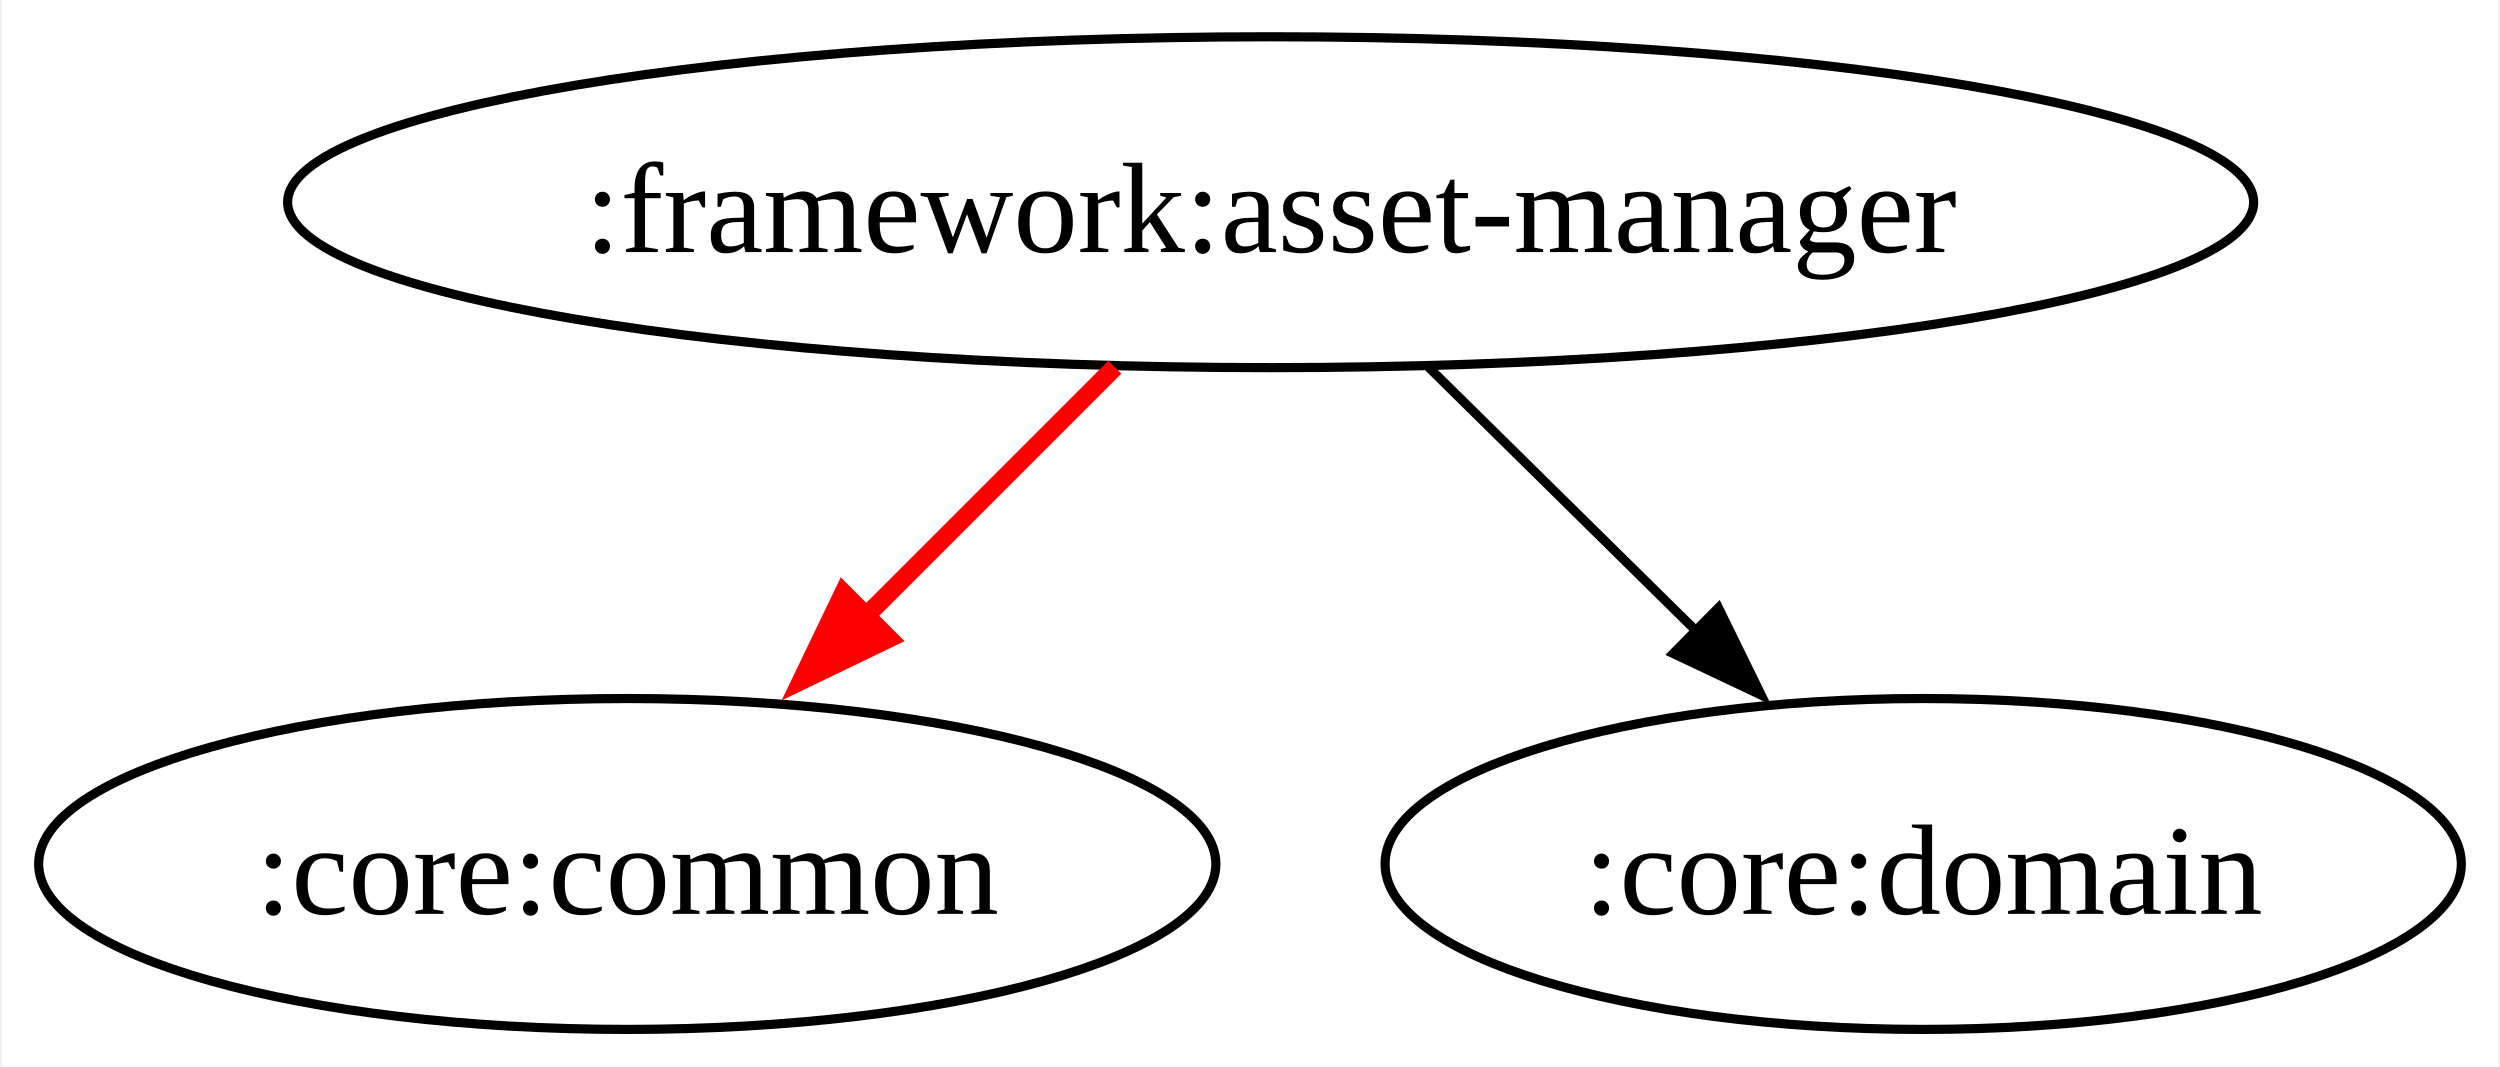
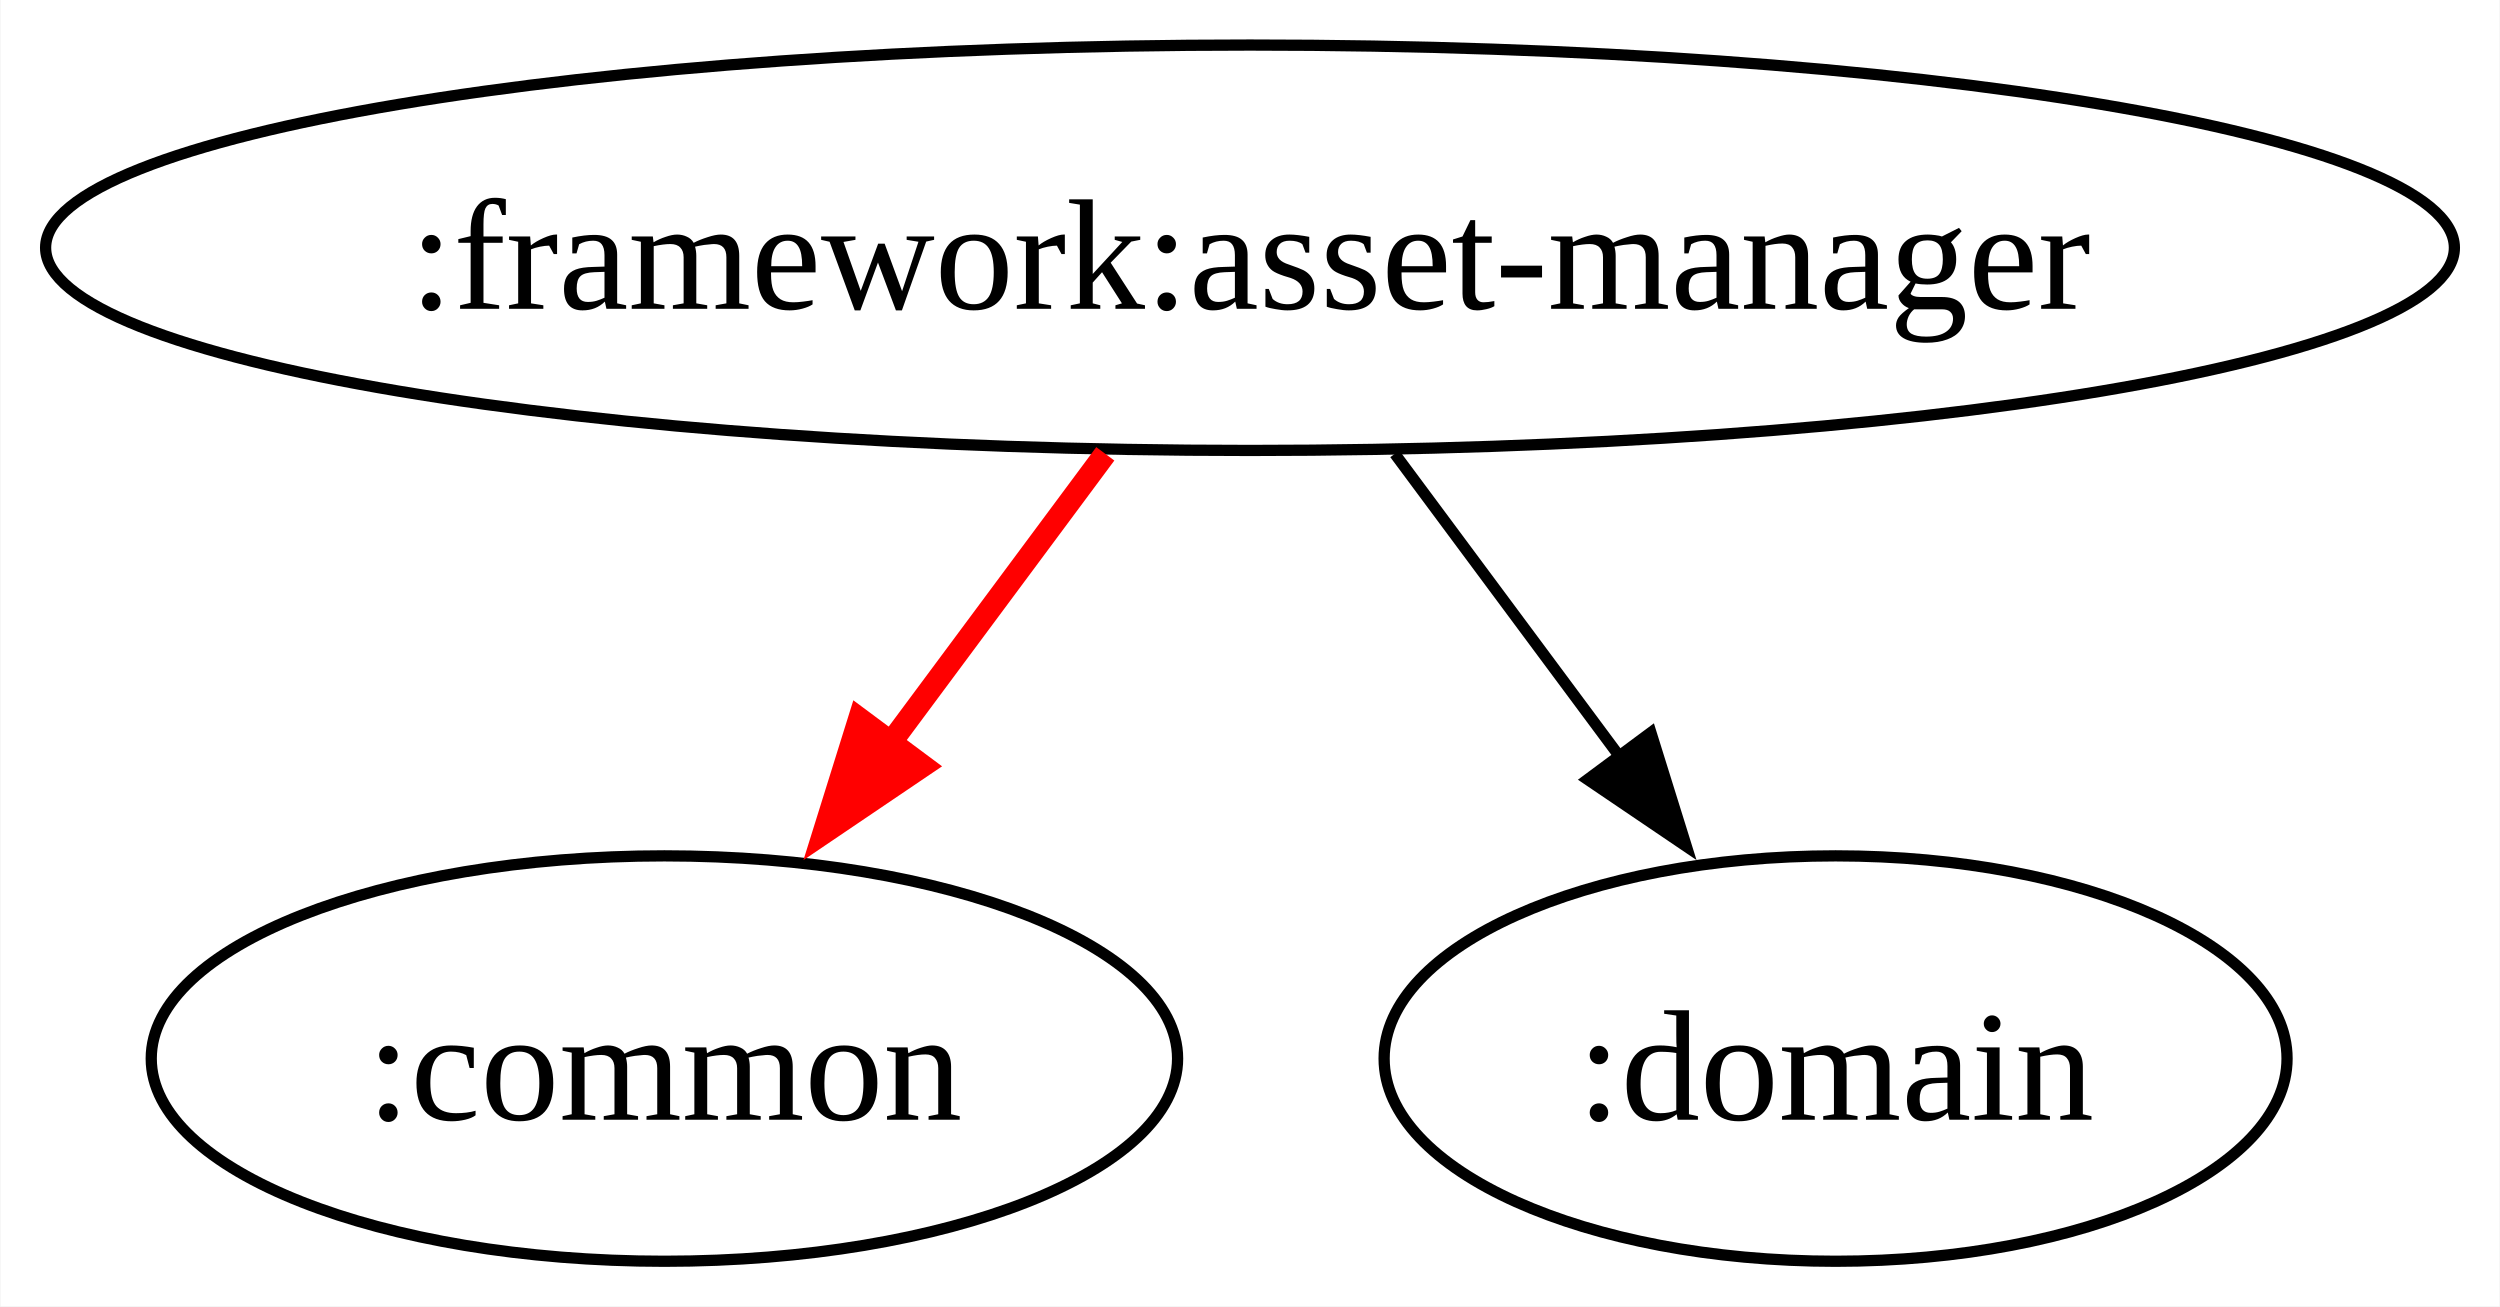
- <svg xmlns="http://www.w3.org/2000/svg" width="272pt" height="116pt" viewBox="0.00 0.00 271.59 116.00">
+ <svg xmlns="http://www.w3.org/2000/svg" width="222pt" height="116pt" viewBox="0.00 0.00 221.90 116.00">
  <g id="graph0" class="graph" transform="scale(1 1) rotate(0) translate(4 112)">
-     <polygon fill="white" stroke="none" points="-4,4 -4,-112 267.59,-112 267.59,4 -4,4" />
+     <polygon fill="white" stroke="none" points="-4,4 -4,-112 217.9,-112 217.9,4 -4,4" />
    <g id="node1" class="node">
-       <ellipse fill="none" stroke="black" cx="134.04" cy="-90" rx="106.95" ry="18" />
-       <text text-anchor="middle" x="134.04" y="-84.58" font-family="Times New Roman,serif" font-size="14.00">:framework:asset-manager</text>
+       <ellipse fill="none" stroke="black" cx="106.95" cy="-90" rx="106.95" ry="18" />
+       <text text-anchor="middle" x="106.95" y="-84.58" font-family="Times New Roman,serif" font-size="14.00">:framework:asset-manager</text>
    </g>
    <g id="node2" class="node">
-       <ellipse fill="none" stroke="black" cx="64.04" cy="-18" rx="64.04" ry="18" />
-       <text text-anchor="middle" x="64.04" y="-12.57" font-family="Times New Roman,serif" font-size="14.00">:core:common</text>
+       <ellipse fill="none" stroke="black" cx="54.95" cy="-18" rx="45.57" ry="18" />
+       <text text-anchor="middle" x="54.95" y="-12.57" font-family="Times New Roman,serif" font-size="14.00">:common</text>
    </g>
    <g id="edge1" class="edge">
-       <path fill="none" stroke="red" stroke-width="2" d="M117.09,-72.05C108.58,-63.54 98.11,-53.07 88.72,-43.68" />
-       <polygon fill="red" stroke="red" stroke-width="2" points="92.51,-42.53 82.97,-37.93 87.56,-47.48 92.51,-42.53" />
+       <path fill="none" stroke="red" stroke-width="2" d="M94.1,-71.7C88.03,-63.52 80.66,-53.6 73.96,-44.58" />
+       <polygon fill="red" stroke="red" stroke-width="2" points="77.88,-43.99 69.1,-38.05 72.26,-48.17 77.88,-43.99" />
    </g>
    <g id="node3" class="node">
-       <ellipse fill="none" stroke="black" cx="205.04" cy="-18" rx="58.55" ry="18" />
-       <text text-anchor="middle" x="205.04" y="-12.57" font-family="Times New Roman,serif" font-size="14.00">:core:domain</text>
+       <ellipse fill="none" stroke="black" cx="158.95" cy="-18" rx="40.09" ry="18" />
+       <text text-anchor="middle" x="158.95" y="-12.57" font-family="Times New Roman,serif" font-size="14.00">:domain</text>
    </g>
    <g id="edge2" class="edge">
-       <path fill="none" stroke="black" d="M151.22,-72.05C159.99,-63.42 170.8,-52.76 180.42,-43.27" />
-       <polygon fill="black" stroke="black" points="182.76,-45.88 187.42,-36.37 177.84,-40.9 182.76,-45.88" />
+       <path fill="none" stroke="black" d="M119.81,-71.7C125.88,-63.52 133.25,-53.6 139.95,-44.58" />
+       <polygon fill="black" stroke="black" points="142.55,-46.95 145.7,-36.84 136.93,-42.78 142.55,-46.95" />
    </g>
  </g>
</svg>
